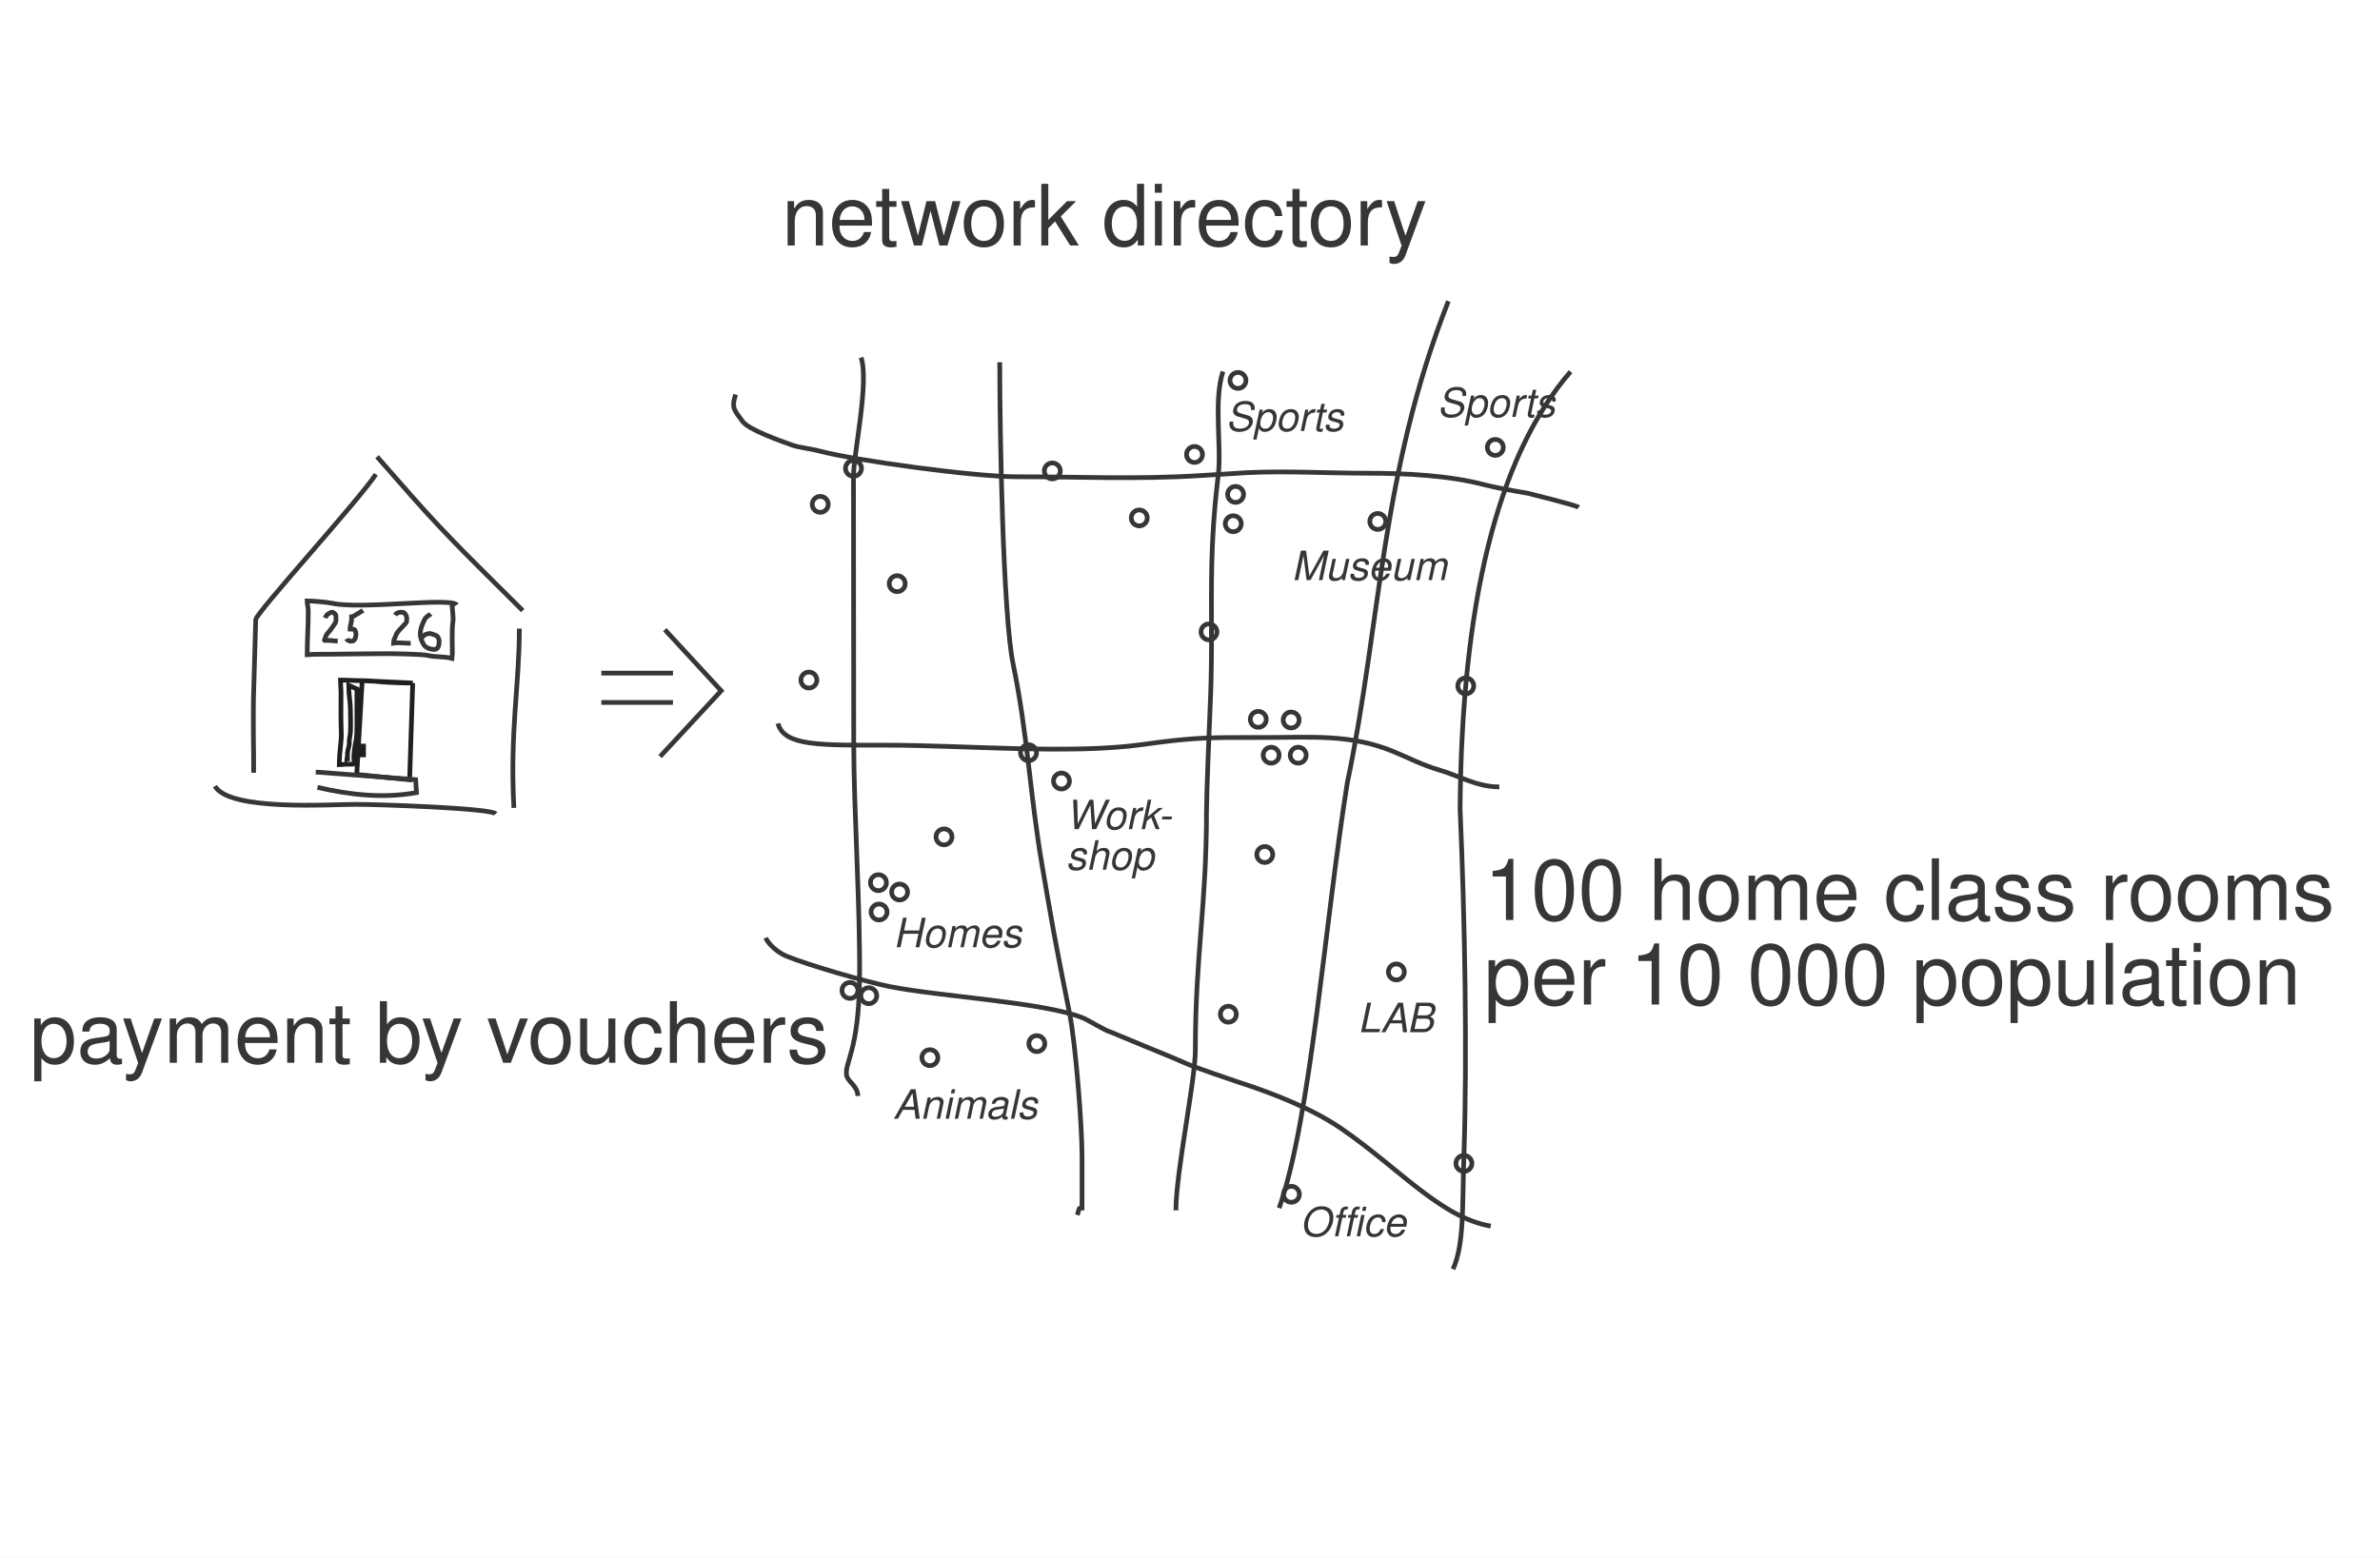
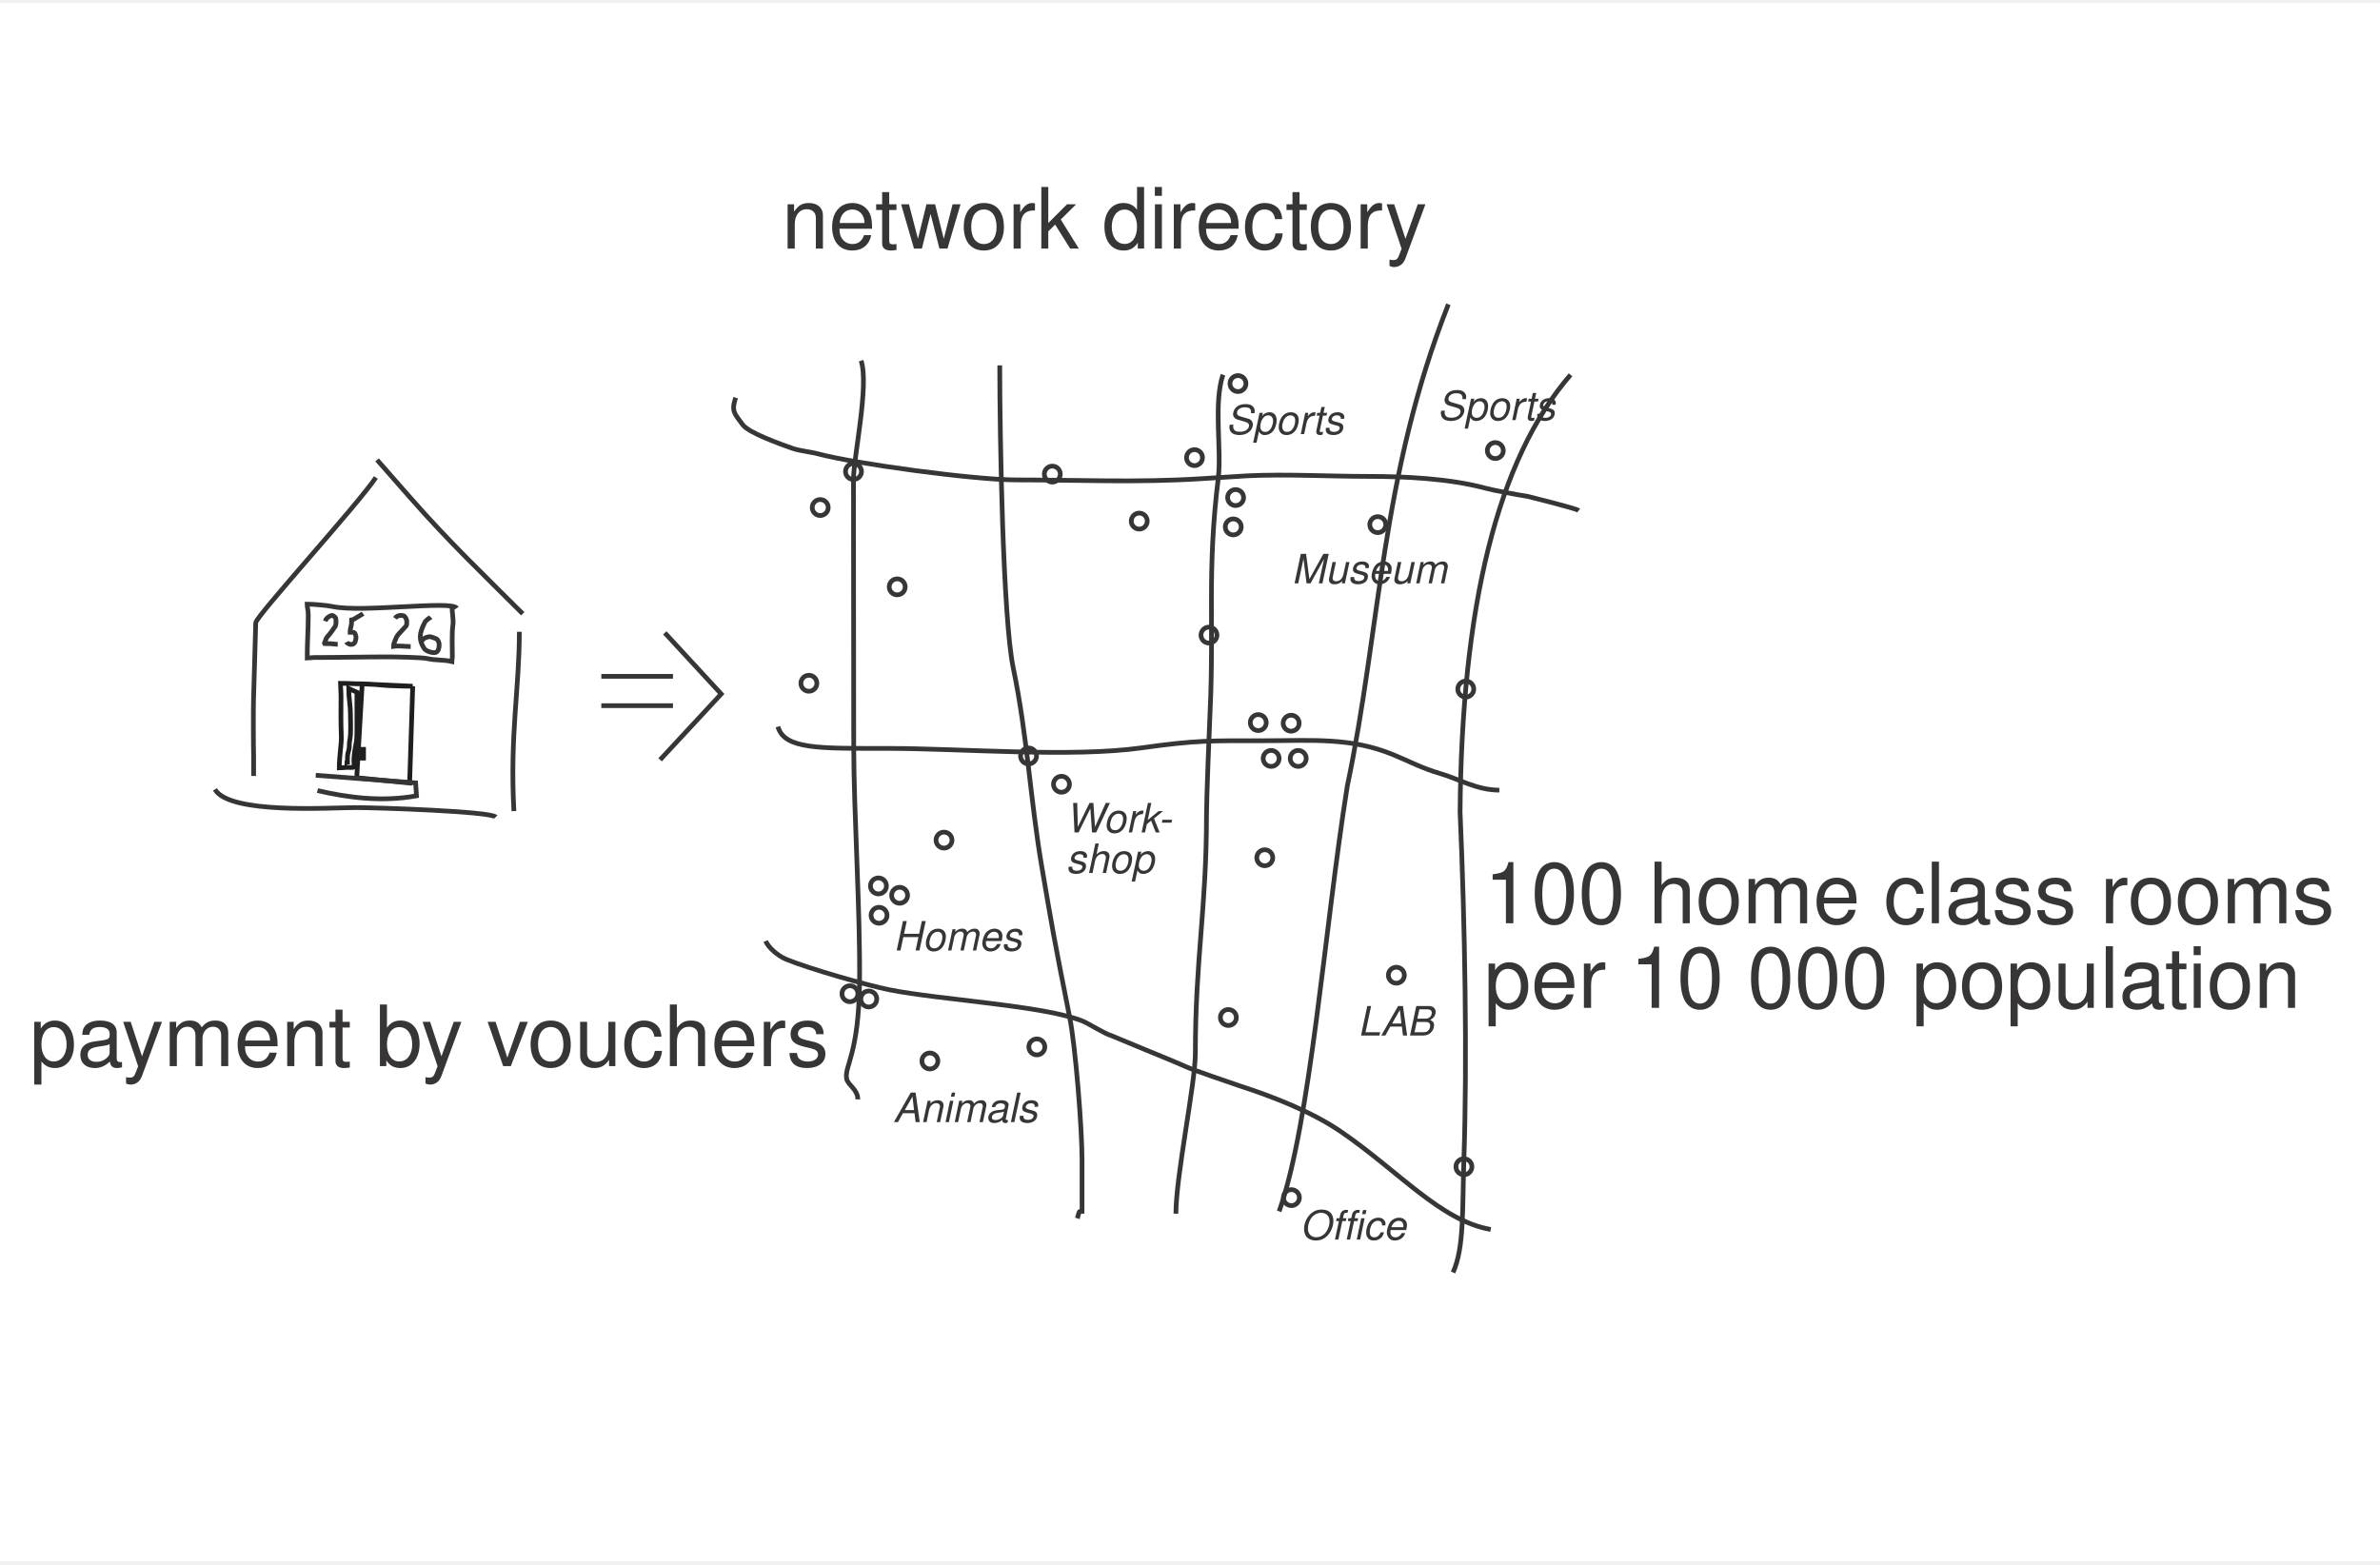
- <svg xmlns="http://www.w3.org/2000/svg" xml:space="preserve" width="89.32mm" height="58.48mm" version="1.0" style="shape-rendering:geometricPrecision; text-rendering:geometricPrecision; image-rendering:optimizeQuality; fill-rule:evenodd; clip-rule:evenodd" viewBox="0 0 384.35 251.64">
+ <svg xmlns="http://www.w3.org/2000/svg" xml:space="preserve" width="89mm" height="58.5mm" version="1.0" style="shape-rendering:geometricPrecision; text-rendering:geometricPrecision; image-rendering:optimizeQuality; fill-rule:evenodd; clip-rule:evenodd" viewBox="0 0 384.35 251.64">
  <defs>
    <font id="FontID1" horiz-adv-x="666" font-variant="normal" style="fill-rule:nonzero" font-style="normal,italic" font-weight="400">
      <font-face font-family="Helvetica">
        <font-face-src>
          <font-face-name name="Helvetica Oblique" />
        </font-face-src>
      </font-face>
      <missing-glyph>
        <path d="M0 0z" />
      </missing-glyph>
      <glyph unicode="-" horiz-adv-x="333" d="M110.02 324.02l244.96 0 -18.99 -91.03 -244.96 0 18.99 91.03z" />
      <glyph unicode="A" horiz-adv-x="666" d="M506.01 293.99l-41.01 316.99 -182.98 -316.99 223.99 0zm-69.01 423l110.02 0 107.99 -716.99 -107 0 -27.01 214.99 -284 0 -122.97 -214.99 -99.05 0 422.02 716.99z" />
      <glyph unicode="B" horiz-adv-x="666" d="M433.98 414c41.01,0 74.01,5.98 99.05,17.02 38.97,18.01 63.95,49.95 74.01,97.01 9.99,46.99 -2.04,77.95 -37,94.97 -19.06,9 -50.02,13.01 -93,13.01l-173.05 0 -46.99 -222.02 177 0zm-37.99 -330.99c59.02,0 105.03,16.96 138.02,51.99 20.97,21.03 33.98,47.98 41.01,79 10.98,51.99 -4.01,87.02 -46.99,106.01 -23,9.99 -54.03,14.99 -95.04,14.99l-192.97 0 -53.04 -251.99 209 0zm-169.96 633.98l307.99 0c84,0 137.96,-24.98 163,-74.99 14.99,-28.98 18.01,-63.03 9.99,-102 -9.99,-45.02 -31.02,-83.01 -61.98,-111.99 -17.02,-14.99 -39.04,-28.98 -67.04,-42 32.99,-14 57.05,-29.97 72.03,-46.99 25.96,-31.02 32.99,-74.99 20.97,-130 -9,-46.01 -32.99,-88.01 -70,-125.01 -55.01,-56 -129.02,-84 -223.99,-84l-302.99 0 152.02 716.99z" />
      <glyph unicode="H" horiz-adv-x="722" d="M231.02 716.99l98 0 -63.03 -295.96 372.99 0 63.03 295.96 98 0 -152.02 -716.99 -98 0 71.05 335 -373.05 0 -70.98 -335 -98 0 152.02 716.99z" />
      <glyph unicode="L" horiz-adv-x="556" d="M228.98 716.99l97.01 0 -135 -632.01 363.98 0 -18.01 -84.98 -460.99 0 153.01 716.99z" />
      <glyph unicode="M" horiz-adv-x="832" d="M226.03 716.99l138.94 0 77.03 -605.98 334.01 605.98 138.02 0 -153.01 -716.99 -92.01 0 89.98 423c3.02,14.99 8.02,38.97 16.04,73.02 7.95,33.98 15.97,70 23.99,108.97l-333.03 -605 -95.96 0 -78.02 605 -4.01 -22.02c-4.01,-16.96 -9,-43.97 -16.04,-79.99 -6.97,-36.02 -11.96,-62.96 -15.97,-79.99l-88.99 -423 -93 0 152.02 716.99z" />
      <glyph unicode="O" horiz-adv-x="777" d="M796.98 614.99c35.03,-62.96 41.01,-144.99 20.05,-243.97 -23,-107 -69.01,-195.99 -138.02,-267.04 -82.02,-82.94 -181.99,-125.01 -300.03,-125.01 -110.94,0 -189.94,36.02 -236.94,109.04 -41.01,70.98 -51,159.97 -28,266.97 20.97,97.01 61.98,180.02 124.94,249.03 81.04,88.99 182.06,132.96 303.06,132.96 126.98,0 211.96,-40.95 254.95,-121.98zm-79.99 -244.96c18.01,84 9.99,151.96 -23,202.96 -32.99,51 -86.95,77.03 -163.98,77.03 -74.99,0 -140.98,-25.04 -198.03,-76.04 -57.97,-51 -98,-125.99 -118.96,-224.98 -17.02,-79.99 -11.04,-147.03 18.01,-200.99 28.98,-55.01 88.01,-82.02 177.98,-82.02 85.97,0 154.98,31.02 205.98,92.01 51,60.99 84.98,131.98 102,212.03z" />
      <glyph unicode="S" horiz-adv-x="666" d="M187.97 231.02c-5.98,-41.01 -2.96,-74.01 8.02,-99.05 22.02,-46.99 74.01,-70.98 156.03,-70.98 35.95,0 70,5 102.99,16.04 61.98,19.98 98,56 108.97,107.99 9,38.97 2.04,66.97 -18.99,84 -20.97,15.97 -56,29.97 -107,42l-92.01 22.02c-60.99,14 -102,29.97 -124.94,46.99 -39.04,29.97 -52.05,74.99 -39.04,135 13.01,63.95 46.99,116.99 100.03,158 52.97,41.01 121,61.98 202.96,61.98 74.99,0 135,-18.01 180.02,-54.03 45.02,-37 59.02,-94.97 42,-173.97l-92.01 0c3.02,37.99 -0.99,66.97 -11.96,88.01 -22.02,37 -68.02,56 -139.01,56 -56.98,0 -101.02,-12.03 -130.99,-36.02 -30.04,-23.99 -49.03,-51.99 -56,-84 -7.03,-34.97 1.97,-60.01 28,-76.96 16.96,-11.04 56.98,-24.06 121.98,-39.04l94.97 -23c46.99,-10.98 81.04,-25.96 102.99,-44.96 39.04,-34.05 51,-83.01 38.05,-146.04 -17.02,-79 -58.03,-135.98 -123.04,-171.02 -65,-33.98 -135.98,-51 -213.01,-51 -88.99,0 -153.99,23 -195,68.02 -40.95,45.02 -51.99,107 -34.97,184.03l90.96 0z" />
      <glyph unicode="W" horiz-adv-x="943" d="M275.98 716.99l11.04 -582.98 285.97 582.98 106.01 0 37.99 -582.98 259.02 582.98 107 0 -340.98 -716.99 -102 0 -40.03 595 -292.01 -595 -102 0 -35.95 716.99 105.95 0z" />
      <glyph unicode="a" horiz-adv-x="556" d="M237 56.98c31.02,0 62.96,7.03 94.97,22.02 54.03,23 87.02,61.98 98,116l15.05 70.98c-12.03,-6.97 -27.01,-11.96 -45.02,-16.96 -18.01,-5.06 -35.03,-8.02 -51.99,-10.06l-55.01 -6.97c-32.99,-4.01 -57.97,-10.98 -75.98,-19.98 -30.04,-15.05 -49.03,-40.03 -56,-73.02 -5,-24.98 0,-45.02 14.99,-60.01 14.99,-14.99 36.02,-22.02 60.99,-22.02zm175.02 260.01c20.97,3.02 35.95,11.04 45.94,25.04 5.06,7.95 10.06,18.99 13.01,33.98 6.05,29.97 0,51.99 -18.01,65 -18.99,13.01 -47.98,19.98 -88.01,19.98 -45.94,0 -80.97,-11.96 -104.96,-37 -14,-13.01 -24.98,-33.98 -33.98,-60.99l-82.02 0c14.99,65 46.01,110.02 91.03,135 45.94,24.98 94.97,37.99 147.95,37.99 62.04,0 109.04,-11.96 142.03,-36.02 32.99,-22.94 45.02,-59.94 34.97,-108.97l-63.95 -301.02c-2.04,-9 -2.04,-16.96 0,-21.95 2.96,-5 9.99,-8.02 21.95,-8.02 4.01,0 8.02,0 13.01,0 5,0.99 11.04,1.97 17.02,3.02l-14 -65c-14.99,-4.01 -26.03,-7.03 -32.99,-8.02 -7.03,-0.99 -17.02,-0.99 -29.05,-0.99 -30.96,0 -49.95,10.98 -58.95,32.01 -5,10.98 -7.03,26.95 -5,47.98 -23,-23 -54.03,-44.04 -91.03,-60.99 -37,-17.02 -74.99,-26.03 -116,-26.03 -48.96,0 -84.98,14.99 -108.97,45.02 -25.04,28.98 -32.01,65.99 -23,109.96 9.99,49.03 32.99,86.03 69.01,113.05 35.95,27.01 79,42.98 130,48.96l144 18.01z" />
      <glyph unicode="c" horiz-adv-x="499" d="M549.98 347.03l-84.98 0c0.99,32.99 -5,58.95 -18.99,79.99 -14,20.97 -41.01,32.01 -82.02,32.01 -56,0 -102,-27.01 -137.96,-82.02 -23,-34.97 -40.03,-79 -51,-130.99 -11.04,-53.04 -10.06,-97.01 5,-131.98 14.99,-36.02 46.01,-54.03 93,-54.03 37,0 67.96,10.98 93.99,33.98 25.96,22.02 46.99,51.99 62.96,91.03l86.03 0c-24.98,-69.01 -60.01,-120.01 -106.01,-152.02 -46.01,-32.01 -98.98,-47.98 -159.97,-47.98 -69.01,0 -118.04,24.98 -148.01,74.99 -30.04,50.02 -37,111.99 -21.03,186.99 18.99,92.01 57.05,163 113.05,214 55.01,51 116.99,77.03 186,77.03 58.95,0 103.98,-14 135,-43.05 30.96,-28.98 42,-77.95 34.97,-147.95z" />
      <glyph unicode="e" horiz-adv-x="556" d="M563 441.01c12.03,-27.01 17.02,-56.98 15.97,-92.01 0,-23.99 -5.98,-63.03 -16.96,-116l-383.04 0c-9.99,-52.97 -6.97,-94.97 10.06,-126.98 16.96,-32.01 49.95,-48.04 98.98,-48.04 46.01,0 85.97,15.05 119.03,45.02 19.98,17.02 35.95,37.99 46.99,60.99l85.97 0c-6.97,-18.99 -18.99,-41.01 -36.02,-64.02 -18.01,-23.99 -37,-42.98 -56,-57.97 -32.01,-26.03 -69.01,-43.97 -109.96,-52.97 -23,-5 -46.99,-8.02 -74.01,-8.02 -65,0 -115.02,23.99 -149.98,70.98 -35.03,47.98 -44.04,114.03 -26.03,199.01 18.01,84 55.01,152.02 111.99,205 56.98,52.97 121.98,79 195.99,79 37,0 70.98,-9 102,-26.03 31.02,-17.94 52.97,-40.95 65,-67.96zm-77.03 -138.02c5.06,37.99 3.02,69.01 -5,92.01 -14.99,42 -51,62.96 -107,62.96 -40.95,0 -77.95,-14.99 -110.94,-43.97 -33.06,-28.98 -56,-65.99 -67.04,-111.01l289.98 0z" />
      <glyph unicode="f" horiz-adv-x="277" d="M250.02 683.01c27.01,29.97 70,45.02 127.97,45.02 6.05,0 12.03,0 18.01,-1.05 5,0 12.03,0 18.99,-0.99l-16.96 -79.99c-9,0 -15.05,0 -19.06,0.99 -3.94,0 -7.95,0 -11.96,0 -27.01,0 -44.04,-6.97 -51.99,-20.97 -8.02,-14 -18.01,-49.03 -30.04,-105.03l87.02 0 -14.99 -70 -88.01 0 -96.02 -451 -87.02 0 96.02 451 -73.02 0 15.05 70 72.95 0 17.02 82.02c9,35.95 21.03,62.96 36.02,79.99z" />
      <glyph unicode="h" horiz-adv-x="556" d="M217.02 720.01l88.01 0 -57.05 -268.02c27.01,27.01 49.03,45.02 68.02,56 32.99,18.99 70,28 111.99,28 75.98,0 121.98,-27.01 136.97,-79.99 9,-28.98 8.02,-69.01 -2.96,-121l-70.98 -335 -91.03 0 70 330c8.02,37.99 9,65.99 4.01,84 -10.98,28.98 -37.99,42.98 -81.04,42.98 -36.94,0 -71.97,-13.01 -107,-37.99 -34.97,-24.98 -59.94,-71.97 -74.99,-141.97l-58.95 -277.03 -88.01 0 153.01 720.01z" />
      <glyph unicode="i" horiz-adv-x="222" d="M175.02 521l88.99 0 -110.02 -521 -89.98 0 111.01 521zm42 195.99l88.99 0 -21.03 -98.98 -89.98 0 22.02 98.98z" />
      <glyph unicode="k" horiz-adv-x="499" d="M214.99 716.99l84 0 -88.99 -415.97 273.02 221.95 112.98 0 -242 -195.99 142.03 -326.98 -111.99 0 -108.05 264.02 -88.01 -68.02 -40.95 -195.99 -84 0 151.96 716.99z" />
      <glyph unicode="l" horiz-adv-x="222" d="M218.99 716.99l88.01 0 -152.02 -716.99 -88.01 0 152.02 716.99z" />
      <glyph unicode="m" horiz-adv-x="832" d="M175.02 522.97l86.95 0 -14.99 -73.94c26.03,24.98 49.03,43.97 68.02,56 32.99,19.98 67.96,29.97 104.96,29.97 41.01,0 73.02,-9.99 94.05,-31.02 11.96,-11.96 20.97,-28.98 28,-51.99 25.96,28 52.97,49.03 81.96,62.04 28.98,14 60.01,20.97 93,20.97 70.98,0 112.98,-26.03 128.03,-77.03 6.97,-26.95 5.98,-63.95 -3.02,-109.96l-74.01 -348.01 -90.96 0 76.96 363c7.03,35.03 4.01,59.02 -10.98,72.03 -14.99,12.95 -35.03,19.98 -60.01,19.98 -35.03,0 -67.04,-12.03 -96.02,-35.03 -29.97,-23 -51,-61.98 -61.98,-116l-65 -303.98 -88.99 0 71.97 340.98c8.02,36.02 9,62.04 4.01,78.02 -8.02,24.98 -29.97,37 -66.97,37 -32.99,0 -65.99,-13.01 -99.05,-38.97 -32.99,-26.03 -56,-73.02 -70,-139.99l-58.95 -277.03 -88.01 0 111.01 522.97z" />
      <glyph unicode="n" horiz-adv-x="556" d="M175.02 522.97l84 0 -16.04 -73.94c31.02,30.96 62.04,52.97 93,65.99 30.04,13.01 62.04,19.98 96.02,19.98 74.01,0 118.96,-26.03 134.01,-78.02 9,-28 6.97,-69.01 -4.01,-121.98l-70.98 -335 -90.04 0 70 330c7.03,31.02 8.02,56.98 3.02,77.03 -9,32.99 -33.98,48.96 -74.99,48.96 -21.03,0 -37.99,-1.97 -53.04,-6.97 -24.98,-7.03 -49.95,-22.02 -72.95,-43.05 -18.01,-16.96 -31.02,-34.97 -39.04,-52.97 -9,-18.99 -16.96,-45.02 -23.99,-79l-57.97 -274.01 -88.01 0 111.01 522.97z" />
      <glyph unicode="o" horiz-adv-x="556" d="M480.97 270c11.04,49.03 11.04,88.01 2.04,119.03 -14.99,47.98 -51.99,71.97 -111.99,71.97 -54.03,0 -98,-19.98 -130.99,-60.99 -32.99,-41.01 -55.01,-91.03 -68.02,-149 -10.98,-55.01 -9,-102 6.97,-139.01 17.02,-37 52.05,-55.01 105.03,-55.01 58.03,0 102.99,22.02 134.01,65.99 31.02,44.04 51.99,93 62.96,147.03zm93 1.97c-17.94,-84 -52.97,-153.99 -105.95,-208.94 -53.04,-55.01 -122.05,-82.02 -209,-82.02 -72.03,0 -124.02,23.99 -155.04,73.02 -32.01,48.96 -38.97,113.97 -21.95,195.99 18.99,88.01 56,158 110.94,209.99 56.06,51.99 122.05,78.02 197.04,78.02 66.97,0 118.96,-22.02 155.96,-67.04 37,-44.96 46.99,-111.99 28,-199.01z" />
      <glyph unicode="p" horiz-adv-x="556" d="M484 265c9,41.01 10.98,77.03 5,107 -10.98,56.98 -46.01,85.97 -107,85.97 -60.99,0 -108.97,-29.97 -144,-90.96 -18.99,-32.99 -33.98,-74.01 -45.02,-124.02 -7.95,-39.96 -8.94,-74.01 -2.96,-102.99 10.98,-54.03 46.99,-80.97 107,-80.97 41.01,0 79,16.96 113.97,51.99 34.05,33.98 58.03,84.98 73.02,153.99zm-316 256l84.98 0 -14 -70c22.02,23.99 45.02,42 69.01,55.01 34.05,19.98 70.98,29.97 111.01,29.97 59.02,0 105.03,-23 135.98,-67.96 32.01,-46.01 39.04,-111.01 21.03,-195 -23.99,-114.03 -70.98,-195 -140.98,-244.04 -45.02,-30.96 -92.01,-46.99 -142.03,-46.99 -38.97,0 -70.98,9 -93.99,26.03 -13.01,9.99 -27.01,27.01 -41.01,51l-56.98 -267.04 -88.01 0 154.98 729.02z" />
      <glyph unicode="r" horiz-adv-x="333" d="M177.98 522.97l83.01 0 -18.99 -89.98c10.98,17.02 32.01,38.97 64.02,64.02 32.01,24.98 65,37.99 99.97,37.99 2.04,0 5,0 9,-0.99 3.02,0 9.99,-0.99 18.99,-2.04l-18.99 -93c-5,1.05 -9.99,2.04 -14.99,2.04 -4.01,0.99 -9,0.99 -14,0.99 -43.97,0 -80.97,-14 -111.01,-42.98 -29.97,-28.98 -48.96,-60.99 -56.98,-98l-63.03 -301.02 -88.01 0 111.01 522.97z" />
      <glyph unicode="s" horiz-adv-x="499" d="M150.97 163.98c-2.96,-28.98 -0.99,-51.99 8.02,-66.97 16.04,-28.98 51,-42.98 106.01,-42.98 32.99,0 63.03,6.97 91.03,20.97 26.95,14.99 43.97,37 51,65.99 5,23 -2.04,40.03 -19.06,51 -10.98,7.03 -34.97,16.04 -70,25.04l-65.99 18.01c-42.98,10.98 -73.02,22.94 -90.96,36.94 -32.99,24.06 -45.02,57.05 -36.02,99.05 10.98,48.96 37,88.99 79,120.01 42.98,30.96 93.99,45.94 153.99,45.94 79,0 130.99,-22.94 156.03,-70 14.99,-28.98 18.99,-60.99 10.98,-93.99l-83.01 0c3.02,18.99 0,37 -9,54.03 -14.99,23 -47.98,33.98 -98,33.98 -32.99,0 -60.01,-5.98 -79,-18.99 -19.98,-13.01 -32.01,-28.98 -37,-50.02 -5,-23 3.02,-41.01 22.02,-55.01 10.98,-7.95 28.98,-14.99 52.97,-20.97l56 -14c59.02,-14.99 98,-30.04 116.99,-45.02 29.05,-21.95 39.04,-56.98 29.05,-106.01 -10.06,-45.94 -36.02,-85.97 -79,-119.95 -42,-34.05 -99.05,-51 -172,-51 -78.02,0 -129.02,18.01 -153.99,52.97 -25.04,35.03 -33.06,79 -24.06,130.99l84 0z" />
      <glyph unicode="t" horiz-adv-x="277" d="M223.99 669.01l88.99 0 -30.96 -146.04 82.94 0 -14.99 -71.97 -83.01 0 -72.95 -340.98c-4.01,-18.01 0,-30.04 10.98,-37 5.98,-3.02 17.02,-5 32.99,-5 4.01,0 8.02,0 13.01,0 5,0 10.98,0 18.01,0.99l-14.99 -69.01c-11.04,-3.02 -22.02,-5 -32.99,-5.98 -11.04,-1.05 -22.02,-2.04 -35.03,-2.04 -41.01,0 -66.97,9.99 -77.03,31.02 -10.98,20.97 -11.96,48.96 -5,82.02l74.01 345.97 -70.98 0 14.99 71.97 70.98 0 31.02 146.04z" />
      <glyph unicode="u" horiz-adv-x="556" d="M263.03 522.97l-74.01 -346.96c-5,-27.01 -6.05,-49.03 -1.05,-65.99 9,-31.02 35.03,-46.99 78.02,-46.99 60.99,0 107.99,28 142.03,82.94 18.99,29.05 32.99,69.01 43.97,120.01l54.03 256.98 88.01 0 -111.01 -522.97 -83.01 0 17.02 77.03c-15.05,-20.05 -32.99,-37 -53.04,-50.02 -38.97,-27.01 -83.01,-41.01 -130.99,-41.01 -74.01,0 -118.96,24.98 -135.98,74.99 -9,27.01 -9,61.98 0.99,106.01l74.99 355.96 90.04 0z" />
    </font>
    <font id="FontID0" horiz-adv-x="666" font-variant="normal" style="fill-rule:nonzero" font-style="normal" font-weight="400">
      <font-face font-family="Helvetica">
        <font-face-src>
          <font-face-name name="Helvetica" />
        </font-face-src>
      </font-face>
      <missing-glyph>
        <path d="M0 0z" />
      </missing-glyph>
      <glyph unicode="0" horiz-adv-x="556" d="M270.99 698.99c90.02,0 155.02,-36.98 196,-112 31.02,-56.98 47.02,-136 47.02,-236 0,-94.99 -14.02,-173.98 -43.02,-236 -40.98,-88.98 -108,-133.98 -200.98,-133.98 -84,0 -146.02,36 -187.02,109.01 -34.99,60.98 -52,142.99 -52,244.98 0,80 10.02,148 31.02,205.01 38.99,106.02 108,158.99 208.98,158.99zm-0.98 -637.98c44.98,0 80.98,20 108,61.01 26.99,40 40.98,114.99 40.98,224.98 0,79.02 -9.98,145.01 -28.98,196 -20,51.02 -58.02,77.01 -114.02,77.01 -52,0 -89.98,-24 -113.98,-73.01 -24,-48.98 -36,-120 -36,-214.99 0,-70.99 8,-129.01 22.99,-172 24,-65.98 64,-98.99 121.01,-98.99z" />
      <glyph unicode="1" horiz-adv-x="556" d="M96 494.99l0 68c62.99,6.02 108,16 133.01,31.02 25.01,13.98 42.99,48 56,101.98l69.01 0 0 -696 -94.02 0 0 494.99 -164 0z" />
      <glyph unicode="a" horiz-adv-x="556" d="M132 138.99c0,-24.98 9.01,-44.98 28,-60 18.99,-14.99 41.01,-21.98 66.02,-21.98 30.99,0 60,6.99 88.98,21.98 49.01,23.02 74.02,62.02 74.02,116l0 71.02c-10.99,-7.02 -25.01,-12 -42.02,-17.01 -16.98,-5.01 -32.98,-8 -49.98,-10.02l-53.01 -6.99c-32,-4 -56,-10.99 -72,-20 -26.99,-14.99 -40,-40 -40,-73.01zm213.01 178.02c20,2.99 33.01,10.99 40,25.01 4,8 5.98,18.99 5.98,33.98 0,30.02 -10.99,52 -32,65.01 -20.98,13.01 -52,20 -90.99,20 -45.98,0 -78.99,-12 -97.98,-37.01 -11.02,-13.01 -18.02,-33.98 -21.01,-61.01l-82.02 0c1.01,65.01 22.02,110.02 63.02,135.02 40,24.98 86.99,37.98 140,37.98 60.98,0 110.99,-12 148.98,-36 39.02,-22.99 58.02,-60 58.02,-109.01l0 -300.98c0,-9.01 1.98,-17.01 5.01,-22.02 4,-5.01 12,-8 24,-8 4,0 8,0 12.98,0 5.01,1.01 10.02,2.02 16,2.99l0 -65.01c-13.98,-4 -24.98,-6.99 -32,-8 -6.99,-0.98 -16,-0.98 -28.98,-0.98 -30.02,0 -52,10.99 -66.02,32 -6.99,10.99 -12,26.99 -14.99,48 -18.02,-22.99 -44,-44 -77.01,-61.01 -33.01,-17.01 -69.98,-26.02 -110.99,-26.02 -49.01,0 -88,15.02 -118.99,45.01 -31.02,29.01 -46.02,66.02 -46.02,110.02 0,49.01 14.99,85.98 45.01,113.01 30.99,26.99 70.99,42.99 120,48.98l140 18.02z" />
      <glyph unicode="b" horiz-adv-x="556" d="M58.02 720l84.98 0 0 -261.01c19.02,25.01 42.02,45.01 69.01,58.02 26.99,13.01 56,20 86.99,20 65.01,0 117.01,-22.99 158.02,-68 41.01,-45.01 61.01,-110.99 61.01,-198.02 0,-82.99 -20,-150.99 -60,-205.98 -40,-54.99 -95.02,-82.02 -166.02,-82.02 -40,0 -73.98,10.02 -101.01,29.01 -16,10.99 -32.98,30.02 -52,54.99l0 -66.99 -80.98 0 0 720zm228 -658.99c46.99,0 82.99,18.99 106.99,57.01 22.99,36.98 34.99,86.99 34.99,148.98 0,55.02 -12,101.01 -34.99,137.01 -24,36 -58.99,54.02 -104,54.02 -40,0 -74.99,-15.02 -106.02,-44 -29.98,-30.02 -44.98,-79.02 -44.98,-147.02 0,-48.98 5.98,-88.98 18.99,-120 22.99,-56.98 65.98,-85.98 129.01,-85.98z" />
      <glyph unicode="c" horiz-adv-x="500" d="M266.02 538.02c58.99,0 106.99,-14.02 144,-43.02 36.98,-28.98 58.99,-77.98 66.99,-148l-86.02 0c-4.98,33.01 -16.98,59.02 -36,80 -17.98,21.01 -48,32 -88.98,32 -56,0 -96,-26.99 -120,-81.98 -15.02,-34.99 -23.02,-78.99 -23.02,-130.99 0,-53.01 11.02,-97.01 33.01,-132 22.02,-36 57.01,-54.02 104,-54.02 37.01,0 66.02,10.99 86.99,34.02 21.01,21.98 36,52 44,90.99l86.02 0c-10.02,-69.01 -34.99,-120 -74.02,-152 -38.99,-32 -88.98,-48 -149.98,-48 -68,0 -122.02,25.01 -162.99,74.99 -41.01,50.02 -61.01,112 -61.01,186.99 0,92 21.98,163.02 66.99,214.02 45.01,50.99 101.01,77.01 170.02,77.01z" />
      <glyph unicode="d" horiz-adv-x="556" d="M120 254.99c0,-56 12,-102.99 36,-140 22.99,-37.98 61.01,-56.98 114.02,-56.98 40.98,0 73.98,17.98 100,52.98 26.99,35.02 40,85.01 40,150.02 0,65.98 -14.02,114.99 -41.01,146.99 -26.99,32 -60,48 -100,48 -44,0 -80,-17.01 -108,-50.99 -26.99,-34.02 -41.01,-84 -41.01,-150.02zm132 277.01c41.01,0 74.02,-8 101.01,-25.01 14.99,-9.98 33.01,-26.99 53.01,-50.99l0 264 84.98 0 0 -720 -78.99 0 0 73.01c-21.01,-33.01 -45.01,-56 -73.01,-70.02 -28,-14.99 -60,-21.98 -96,-21.98 -58.99,0 -108.98,25.01 -152,73.98 -42.99,49.01 -64,114.02 -64,195.02 0,76.98 20,142.99 59.02,197.98 38.99,56 93.98,84 165.98,84z" />
      <glyph unicode="e" horiz-adv-x="556" d="M282.02 534.99c36.98,0 72.98,-8.98 108,-25.98 34.99,-18.02 60.98,-41.01 80,-68 16.98,-26.99 28.98,-57.01 34.99,-92 5.01,-24 8,-62.99 8,-116l-384 0c1.98,-53.01 14.99,-94.99 37.98,-126.99 23.02,-32 60,-48 109.01,-48 46.02,0 82.99,14.99 110.02,44.98 14.99,17.01 25.98,38.02 32.98,61.01l86.02 0c-2.02,-18.99 -9.01,-41.01 -22.02,-64 -12.98,-24 -28,-42.99 -44,-57.98 -26.99,-26.02 -60,-44.03 -98.99,-53.01 -21.01,-5.01 -44,-8 -70.99,-8 -65.01,0 -121.01,24 -166.02,70.99 -44.98,48 -68,114.02 -68,198.99 0,84 23.02,152 69.01,205.01 45.01,53.01 105.01,78.99 178.02,78.99zm140 -232c-3.02,38.02 -12,69.01 -25.01,92 -24,42.02 -64,63.02 -120,63.02 -41.01,0 -74.99,-15.02 -102.02,-44 -26.99,-29.01 -41.98,-66.02 -42.99,-111.02l290.02 0z" />
      <glyph unicode="h" horiz-adv-x="556" d="M64 720l88 0 0 -268c21.01,26.99 40,45.01 56,56 29.01,18.99 64,28 106.02,28 76,0 128,-26.99 154.99,-80 14.99,-29.01 21.98,-69.01 21.98,-121.01l0 -334.99 -90.99 0 0 330.02c0,37.98 -5.01,65.98 -13.98,84 -16,28.98 -46.02,42.99 -90.02,42.99 -37.01,0 -69.98,-13.01 -98.99,-38.02 -30.02,-24.98 -45.01,-72 -45.01,-141.98l0 -277.01 -88 0 0 720z" />
      <glyph unicode="i" horiz-adv-x="222" d="M64 521.01l90.02 0 0 -521.01 -90.02 0 0 521.01zm0 196l90.02 0 0 -98.99 -90.02 0 0 98.99z" />
      <glyph unicode="k" horiz-adv-x="500" d="M62.99 717.01l84 0 0 -416 226.02 221.98 112 0 -200 -196 210.99 -326.99 -112 0 -162.99 264 -74.02 -68 0 -196 -84 0 0 717.01z" />
      <glyph unicode="l" horiz-adv-x="222" d="M66.99 717.01l88 0 0 -717.01 -88 0 0 717.01z" />
      <glyph unicode="m" horiz-adv-x="833" d="M64 522.99l86.99 0 0 -73.98c21.01,25.01 40,44 57.01,56 29.01,20 62.02,29.98 98.99,29.98 41.01,0 75.02,-9.98 100,-30.99 15.02,-12 28,-29.01 39.02,-52 20,28 42.99,49.01 68.98,62.02 27.02,13.98 56,20.98 89.01,20.98 70.02,0 118.02,-25.98 144,-76.98 13.01,-27.02 20,-64 20,-110.02l0 -348 -90.99 0 0 362.99c0,35.02 -9.01,59.02 -26.02,72 -16.98,13.01 -38.99,20 -64,20 -34.99,0 -64,-12 -88.98,-34.99 -25.01,-22.99 -38.02,-61.98 -38.02,-116l0 -304 -89.01 0 0 341.01c0,36 -4,61.98 -12.98,77.98 -13.01,25.01 -38.02,37.01 -74.02,37.01 -33.01,0 -64,-13.01 -90.99,-38.99 -26.99,-26.02 -41.01,-73.01 -41.01,-140l0 -277.01 -88 0 0 522.99z" />
      <glyph unicode="n" horiz-adv-x="556" d="M64 522.99l84 0 0 -73.98c25.01,30.99 50.99,53.01 78.99,65.98 27.02,13.01 58.02,20 92,20 74.02,0 124,-25.98 150.02,-77.98 14.99,-28 21.98,-69.01 21.98,-122.02l0 -334.99 -89.98 0 0 330.02c0,30.99 -5.01,56.98 -14.02,76.98 -14.99,33.01 -44,49.01 -84.98,49.01 -21.01,0 -38.02,-1.98 -51.02,-6.99 -24,-6.99 -44.98,-22.02 -62.99,-42.99 -14.99,-17.01 -24,-35.02 -29.01,-53.01 -4.98,-18.99 -6.99,-45.01 -6.99,-78.99l0 -274.02 -88 0 0 522.99z" />
      <glyph unicode="o" horiz-adv-x="556" d="M272 57.01c58.02,0 98.02,21.98 120,65.98 21.01,44 32,93.01 32,147.02 0,48.98 -8,88 -22.99,118.99 -25.01,48 -66.99,72 -128,72 -54.02,0 -93.01,-20 -117.01,-61.01 -25.01,-41.01 -37.01,-90.99 -37.01,-149.01 0,-54.99 12,-101.98 37.01,-138.99 24,-37.01 62.99,-54.99 116,-54.99zm2.99 481.01c67.02,0 124,-22.02 171.02,-67.02 46.99,-44.98 69.98,-112 69.98,-198.99 0,-84 -20,-153.98 -61.01,-209.01 -40.98,-54.99 -104.98,-81.98 -190.99,-81.98 -72,0 -129.01,24 -172,73.01 -41.98,48.98 -62.99,113.98 -62.99,196 0,88 21.98,157.98 66.99,209.98 45.01,52 104,78.02 178.99,78.02z" />
      <glyph unicode="p" horiz-adv-x="556" d="M285.01 58.99c41.01,0 74.99,17.01 101.98,52 27.02,34.02 41.01,85.01 41.01,154.02 0,41.01 -5.98,77.01 -17.98,106.99 -23.02,57.01 -64,86.02 -125.01,86.02 -61.01,0 -102.02,-30.02 -125.01,-91.02 -12,-32.98 -17.98,-73.98 -17.98,-124 0,-40 5.98,-73.98 17.98,-102.99 22.99,-53.98 64,-81.01 125.01,-81.01zm-226.99 462.02l84.98 0 0 -70.02c17.01,24 37.01,42.02 58.02,55.02 29.01,20 64,29.98 104,29.98 58.99,0 109.98,-22.99 150.99,-68 41.01,-45.98 62.02,-110.99 62.02,-194.99 0,-114.02 -30.02,-194.99 -89.01,-244 -38.02,-31.02 -82.02,-47.02 -132,-47.02 -38.99,0 -72,9.01 -98.99,26.02 -16,10.02 -33.01,26.99 -52,50.99l0 -266.99 -88 0 0 729.01z" />
      <glyph unicode="r" horiz-adv-x="333" d="M66.99 522.99l83.02 0 0 -89.98c6.99,17.01 24,38.99 50.99,64 26.99,25.01 57.01,37.98 92,37.98 1.01,0 4,0 8,-0.98 4,0 10.99,-1.01 20,-2.02l0 -93.01c-5.01,1.01 -10.02,2.02 -14.02,2.02 -4.98,1.01 -9.98,1.01 -14.99,1.01 -44,0 -77.98,-14.02 -101.98,-43.02 -23.02,-28.98 -35.02,-60.98 -35.02,-97.98l0 -301.01 -88 0 0 522.99z" />
      <glyph unicode="s" horiz-adv-x="500" d="M117.01 164c2.99,-29.01 9.98,-52 21.98,-66.99 22.02,-29.01 60,-42.99 115.02,-42.99 32.98,0 60.98,6.99 85.98,20.98 25.01,15.02 37.01,37.01 37.01,66.02 0,22.99 -10.02,40 -30.02,50.99 -12.98,6.99 -37.98,16 -74.99,25.01l-69.98 17.98c-45.01,11.02 -77.01,23.02 -98.02,37.01 -37.98,24 -57.01,57.01 -57.01,98.99 0,49.01 18.02,89.01 53.01,120 36,31.02 84,46.02 144,46.02 78.99,0 136,-22.99 170.99,-70.02 21.01,-28.98 32,-60.98 31.02,-93.98l-83.02 0c-0.98,18.99 -8,37.01 -20.98,53.98 -20,23.02 -55.02,34.02 -105.01,34.02 -33.01,0 -58.02,-6.02 -74.99,-18.99 -17.01,-13.01 -26.02,-29.01 -26.02,-50.02 0,-22.99 10.99,-41.01 34.02,-54.99 12.98,-8 32,-14.99 57.98,-21.01l58.02 -13.98c62.99,-15.02 104.98,-30.02 126.99,-45.01 33.98,-22.02 50.99,-57.01 50.99,-106.02 0,-45.98 -17.98,-85.98 -53.01,-120 -34.99,-33.98 -88.98,-50.99 -160.98,-50.99 -78.02,0 -133.01,17.98 -166.02,53.01 -32,34.99 -49.01,78.99 -52,130.99l85.01 0z" />
      <glyph unicode="t" horiz-adv-x="277" d="M82.02 669.01l88.98 0 0 -146.02 83.02 0 0 -72 -83.02 0 0 -340.98c0,-18.02 6.02,-30.02 18.02,-37.01 6.99,-2.99 18.99,-5.01 34.99,-5.01 4,0 8,0 13.01,0 5.01,0 10.99,0 17.01,1.01l0 -69.01c-10.02,-2.99 -20,-5.01 -31.02,-6.02 -10.99,-0.98 -21.98,-1.98 -34.99,-1.98 -41.01,0 -69.01,10.02 -84,30.99 -14.99,21.01 -21.98,49.01 -21.98,82.02l0 345.98 -71.02 0 0 72 71.02 0 0 146.02z" />
      <glyph unicode="u" horiz-adv-x="556" d="M152 522.99l0 -346.99c0,-26.99 4,-49.01 13.01,-65.98 14.99,-31.02 44,-47.02 86.99,-47.02 61.01,0 102.99,28 125.01,83.02 13.01,28.98 18.99,68.98 18.99,120l0 256.98 86.99 0 0 -522.99 -82.99 0 1.01 77.01c-10.99,-20 -25.01,-37.01 -42.02,-50.02 -32.98,-26.99 -73.98,-41.01 -121.98,-41.01 -74.99,0 -126.02,25.01 -153.01,75.02 -13.98,26.99 -21.01,61.98 -21.01,105.98l0 356 89.01 0z" />
      <glyph unicode="v" horiz-adv-x="500" d="M106.99 522.99l140 -425.98 146.02 425.98 96 0 -197.01 -522.99 -93.98 0 -193.01 522.99 101.98 0z" />
      <glyph unicode="w" horiz-adv-x="722" d="M105.01 522.99l101.01 -412 101.98 412 98.02 0 102.99 -409.98 106.99 409.98 88 0 -152 -522.99 -92 0 -105.98 405.01 -103.02 -405.01 -90.99 0 -150.99 522.99 96 0z" />
      <glyph unicode="y" horiz-adv-x="500" d="M390.99 522.99l97.01 0c-12,-32.98 -38.99,-109.98 -81.98,-229.98 -32,-89.01 -59.02,-162.02 -80,-218.99 -51.02,-133.01 -87.02,-215.02 -108,-244.03 -21.01,-28.98 -56,-44 -107.02,-44 -12.98,0 -21.98,0 -28.98,1.01 -7.02,1.01 -15.02,2.99 -24,5.01l0 81.01c14.99,-5.01 25.98,-7.02 32.98,-8 7.02,-1.01 13.01,-2.02 18.02,-2.02 16,0 28,2.99 36,8 6.99,5.01 13.98,12 18.99,20 2.02,2.99 8,16 18.02,40 9.98,24 16.98,42.02 21.98,54.02l-193.98 537.98 100 0 140 -425.98 140.98 425.98z" />
    </font>
    <style type="text/css">
   
    @font-face { font-family:"Helvetica";font-variant:normal;font-style:normal,italic;font-weight:normal;src:url("#FontID1") format(svg)}
    @font-face { font-family:"Helvetica";font-variant:normal;font-style:normal;font-weight:normal;src:url("#FontID0") format(svg)}
-     .str0 {stroke:#373535;stroke-width:0.76;stroke-miterlimit:22.926}
-     .str1 {stroke:#201F1F;stroke-width:0.76;stroke-miterlimit:22.926}
+     .str0 {stroke:#373535;stroke-width:0.76;stroke-miterlimit:20}
+     .str1 {stroke:#201F1F;stroke-width:0.76;stroke-miterlimit:20}
    .fil2 {fill:none}
    .fil0 {fill:white}
    .fil1 {fill:#373535}
    .fnt0 {font-weight:normal;font-size:13.66px;font-family:'Helvetica'}
    .fnt1 {font-style:italic;font-weight:normal;font-size:6.55px;font-family:'Helvetica'}
   
  </style>
  </defs>
  <g id="pattern_18">
    <rect class="fil0" y="0" width="384.35" height="251.64" />
    <text x="126.24" y="39.65" class="fil1 fnt0">network directory</text>
    <text x="4.8" y="171.68" class="fil1 fnt0">payment by vouchers</text>
    <text x="239.66" y="148.61" class="fil1 fnt0">100 home class rooms</text>
    <text x="239.66" y="162.27" class="fil1 fnt0">per 10 000 population</text>
    <path class="fil2 str0" d="M60.89 73.77l5.5 6.26c6.27,7.13 11.63,12.2 18.03,18.6" />
    <path class="fil2 str0" d="M83.87 101.54c0,9.21 -1.54,16.54 -0.88,28.96" />
    <path class="fil2 str0" d="M80.06 131.45c-0.85,-0.91 -19.14,-1.52 -22.58,-1.52 -4.26,0 -20.41,1.12 -22.77,-2.94" />
    <path class="fil2 str0" d="M60.7 76.62c-2.95,4.42 -19.37,22.4 -19.4,23.46l-0.36 12.55c-0.04,1.44 -0.03,7.54 0.02,9.01l-0 3.18" />
    <path class="fil2 str0" d="M97.11 108.73l11.57 0" />
    <path class="fil2 str0" d="M97.11 113.47l11.57 0" />
    <path class="fil2 str0" d="M107.36 101.71l9.11 9.87 -9.87 10.63" />
    <path class="fil2 str1" d="M55.65 122.77c0.25,0 0.19,-0.19 0.47,-0.19 0,-0.83 -0.07,-0.99 0.19,-1.9 0.2,-0.68 0.01,-0.92 0.19,-1.71 0.21,-0.95 0.09,-3.35 0.09,-4.17 0,-1.49 -0.28,-2.61 -0.28,-4.08 0.47,0.23 0.92,0.36 1.33,0.57 0,2.06 0,4.11 0,6.17 0,1.98 -0.11,1.68 -0.38,3.51 -0.41,2.74 0.62,2.47 -1.14,2.47 -0.52,0 -1.02,0.09 -1.33,0.09 0.01,-2.07 0.37,-3.87 0.33,-5.03 -0.1,-2.83 -0.05,-4.15 -0.05,-6.55 0,-0.78 -0.09,-1.44 -0.09,-2.09 1.31,0 2.24,0.09 3.51,0.09 1.46,0 2.91,0.2 4.36,0.28 0.98,0.06 2.78,0.1 3.8,0.1l-8.16 -0.38 -0.88 15.16 8.54 0.85 0.5 -15.63" />
    <rect class="fil2 str1" x="58.33" y="120.52" width="0.38" height="1.42" />
    <path class="fil2 str0" d="M50.99 124.71l16.13 1.23 0.14 2.09c-5.58,1.02 -11.16,0.28 -15.99,-0.85" />
    <path class="fil2 str0" d="M73.76 97.72c-0.86,-1.29 -15.35,0.77 -20.09,-0.27 -0.86,-0.19 -3.21,-0.38 -4.08,-0.38 0,0.34 0.19,1.08 0.19,1.71 0,2.57 -0.17,4.46 -0.17,7 0.29,0 0.72,-0.09 1.23,-0.09 3.87,0 7.91,-0.1 11.86,-0.1 1.07,0 5.52,0.08 6.36,0.28 1.22,0.3 2.61,0.15 3.89,0.47 0,-0.02 0.1,-0.45 0.1,-0.85 0,-1.42 -0.1,-3.81 0.09,-5.03 0.13,-0.83 -0.14,-2.09 -0.14,-2.94" />
    <path class="fil2 str0" d="M52.53 99.83c0.14,-0.43 0.28,-0.55 0.66,-0.78 0.46,-0.28 0.59,-0.16 0.96,0.17 0.18,0.16 0.11,1.24 0.04,1.35 -0.26,0.36 -0.58,0.88 -0.83,1.19 -0.43,0.54 -0.65,0.61 -0.85,1.33 -0.04,0.14 -0.07,0.12 -0.12,0.28 -0.03,0.1 -0.05,0.07 0.07,0.07 0.26,0 0.72,-0 0.97,0.02 0.11,0.01 0.73,0.09 1.11,0.1" />
    <path class="fil2 str0" d="M58.63 98.6c-0.04,0.03 -1.75,1.09 -1.85,1.09 0,0.75 -0.04,0.69 -0.19,1.4 -0.04,0.17 -0.05,0.35 -0.05,0.52 0.14,0 0.64,0.01 0.71,0.09 0.13,0.16 0.26,0.56 0.24,0.78 -0.03,0.33 -0.11,0.89 -0.47,1.04 -0.13,0.06 -0.44,0.08 -0.57,0.02 -0.07,-0.03 -0.42,-0.18 -0.5,-0.34" />
    <path class="fil2 str0" d="M63.8 99.36c0.32,-0.47 0.89,-0.55 1.4,-0.4 0.22,0.06 0.48,0.62 0.49,0.81 0.02,1.02 -0.09,0.73 -0.72,1.49 -0.36,0.43 -0.82,0.79 -1.02,1.33 -0.23,0.61 -0.4,0.81 -0.4,1.3 0.96,-0.14 1.68,0.02 2.56,0.02 0.07,0 0.14,0 0.21,0" />
    <path class="fil2 str0" d="M69.56 99.17c-0.17,0.17 -0.31,0.19 -0.55,0.4 -0.43,0.39 -0.28,0.18 -0.55,0.74 -0.69,1.42 -0.88,2.5 0.02,3.89 0.3,0.46 1.11,0.7 1.61,0.71 0.73,0.02 0.83,-0.8 0.83,-1.35 0,-0.29 -0.18,-0.72 -0.43,-0.88 -0.08,-0.05 -0.94,-0.37 -1.09,-0.36 -0.15,0.02 -0.74,0.14 -0.85,0.26 -0.18,0.18 -0.41,0.29 -0.47,0.55 -0.01,0.05 0.03,0.04 -0.02,0.09" />
    <path class="fil2 str0" d="M118.8 63.73c-0.75,2.26 -0.14,2.59 1.14,4.36 0.95,1.32 6.12,3.14 7.97,3.8 1.23,0.44 2.91,0.56 4.36,0.95 5.87,1.56 25.08,4.17 31.88,4.17 10.02,0 19.55,0.45 29.7,-0.19l7.5 -0.47c6.47,-0.31 13.09,0.09 19.54,0.09 6.07,0 13.13,0.34 18.98,1.9 1.54,0.41 5.03,1.04 6.83,1.33 0.03,0.01 7.75,1.91 8.25,2.28" />
    <path class="fil2 str0" d="M125.63 116.86c1.02,3.69 6.78,3.51 17.55,3.51 12.23,0 29.85,1.51 41.27,-0.1 8.82,-1.24 11.08,-1.14 19.73,-1.14 7.7,0 13.94,-0.59 20.87,2.28 2.71,1.12 4.52,2.14 7.59,3.04 2.98,0.87 5.85,2.66 9.49,2.66" />
    <path class="fil2 str0" d="M123.64 151.49c0.44,1 1.9,2.35 3.32,2.94 3.66,1.51 13.04,4.2 16.7,4.93 8.15,1.63 25.12,2.54 31.27,5.09 0.86,0.36 3.61,2.07 4.45,2.27 0.02,0.01 5.02,2.08 5.5,2.28 1.67,0.69 4.72,1.92 6.69,2.8 1.15,0.52 7.56,2.72 8.54,3.04 5.56,1.8 11.8,4.25 16.46,7.44 9.38,6.43 16.09,14.39 24.17,15.78" />
    <path class="fil2 str0" d="M139.06 57.75c1.33,3.99 -1.23,15.62 -1.23,19.19l0.04 43.14c0.01,10.81 1.07,26.58 0.94,38.09 -0.13,11.69 -2.44,13.41 -2.09,15.54 0.16,1 1.81,1.7 1.81,3.34" />
    <path class="fil2 str0" d="M161.45 58.51c0,11.19 0.51,40.84 2.18,48.86 2.31,11.09 2.73,21.18 4.65,32.35 1.61,9.37 1.85,11.02 4.45,24 0.98,4.9 2.01,18.16 2.01,23.06 0,2.78 0,5.57 0,8.35 -0.64,0 -0.38,0 -0.76,1.14" />
    <path class="fil2 str0" d="M197.5 60.02c-1.56,4.67 -0.2,12.15 -0.76,16.7 -1.85,15.07 -0.65,23.53 -1.33,37.9 -0.11,2.37 -0.57,13.93 -0.57,16.46 0,15.31 -1.8,23.21 -1.8,38.52 0,4.93 -3.14,19.77 -3.14,25.91" />
    <path class="fil2 str0" d="M233.9 48.65c-10.95,27.8 -10.88,51.87 -16.32,77.8 -3.67,22.9 -5.91,54.33 -11.01,68.69" />
    <path class="fil2 str0" d="M253.63 60.04c-11.9,13.7 -17.58,37.66 -17.84,70.59 0.79,18.03 1.16,40.13 0.62,56.01 -0.28,8.27 0.07,14.33 -1.76,18.37" />
    <circle class="fil2 str0" cx="208.55" cy="192.92" r="1.29" />
    <circle class="fil2 str0" cx="236.41" cy="187.93" r="1.29" />
    <circle class="fil2 str0" cx="225.5" cy="157" r="1.29" />
    <circle class="fil2 str0" cx="204.25" cy="138.03" r="1.29" />
    <circle class="fil2 str0" cx="198.37" cy="163.83" r="1.29" />
    <circle class="fil2 str0" cx="167.44" cy="168.58" r="1.29" />
    <circle class="fil2 str0" cx="150.17" cy="170.85" r="1.29" />
    <circle class="fil2 str0" cx="152.45" cy="135.18" r="1.29" />
    <text x="144.26" y="153.01" class="fil1 fnt1">Homes</text>
    <text x="144.25" y="180.72" class="fil1 fnt1">Animals</text>
    <text x="209.91" y="199.69" class="fil1 fnt1">Office</text>
    <text x="172.15" y="133.94" class="fil1 fnt1">Work-</text>
    <text x="172.15" y="140.49" class="fil1 fnt1">shop</text>
    <circle class="fil2 str0" cx="166.1" cy="121.59" r="1.29" />
    <circle class="fil2 str0" cx="171.42" cy="126.16" r="1.29" />
    <circle class="fil2 str0" cx="130.63" cy="109.85" r="1.29" />
    <circle class="fil2 str0" cx="140.3" cy="160.84" r="1.29" />
    <circle class="fil2 str0" cx="137.26" cy="159.99" r="1.29" />
    <circle class="fil2 str0" cx="141.96" cy="147.32" r="1.29" />
    <circle class="fil2 str0" cx="145.28" cy="144.09" r="1.29" />
    <circle class="fil2 str0" cx="141.86" cy="142.58" r="1.29" />
    <text x="219.27" y="166.74" class="fil1 fnt1">LAB</text>
    <circle class="fil2 str0" cx="209.65" cy="121.99" r="1.29" />
    <circle class="fil2 str0" cx="205.28" cy="121.99" r="1.29" />
    <circle class="fil2 str0" cx="208.51" cy="116.3" r="1.29" />
    <circle class="fil2 str0" cx="203.2" cy="116.2" r="1.29" />
    <circle class="fil2 str0" cx="195.24" cy="102.07" r="1.29" />
    <circle class="fil2 str0" cx="144.89" cy="94.28" r="1.29" />
    <text x="208.58" y="93.71" class="fil1 fnt1">Museum</text>
    <text x="197.96" y="69.61" class="fil1 fnt1">Sports</text>
    <text x="232.11" y="67.34" class="fil1 fnt1">Sports</text>
    <circle class="fil2 str0" cx="236.71" cy="110.79" r="1.29" />
    <circle class="fil2 str0" cx="222.5" cy="84.23" r="1.29" />
    <circle class="fil2 str0" cx="199.54" cy="79.86" r="1.29" />
    <circle class="fil2 str0" cx="199.16" cy="84.6" r="1.29" />
    <circle class="fil2 str0" cx="192.9" cy="73.41" r="1.29" />
    <circle class="fil2 str0" cx="183.98" cy="83.66" r="1.29" />
    <circle class="fil2 str0" cx="169.94" cy="76.07" r="1.29" />
    <circle class="fil2 str0" cx="241.48" cy="72.27" r="1.29" />
    <circle class="fil2 str0" cx="199.92" cy="61.45" r="1.29" />
    <circle class="fil2 str0" cx="137.83" cy="75.65" r="1.29" />
    <circle class="fil2 str0" cx="132.46" cy="81.47" r="1.29" />
  </g>
</svg>
